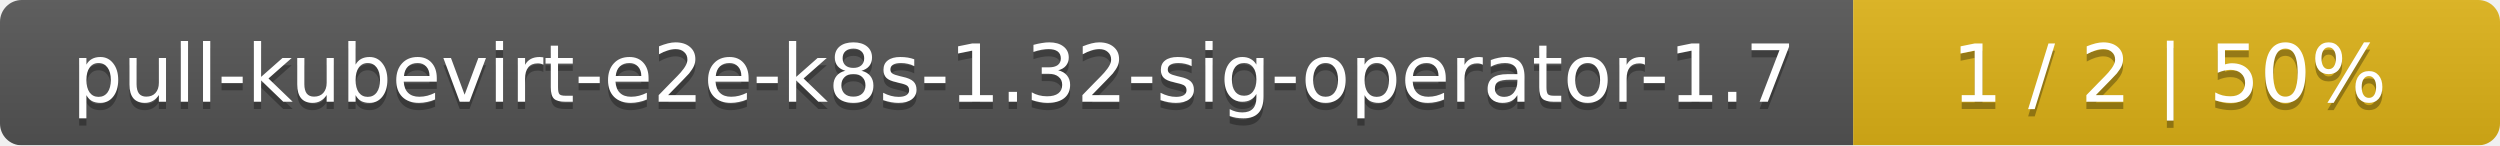
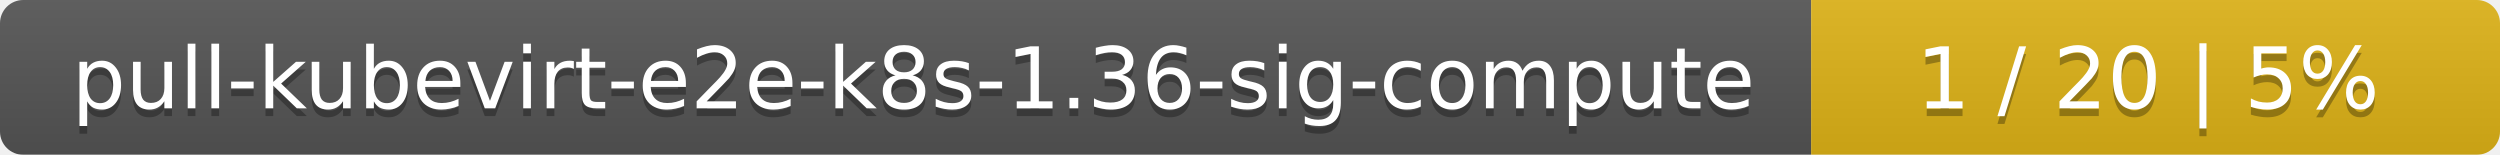
- <svg xmlns="http://www.w3.org/2000/svg" width="344" height="20">
+ <svg xmlns="http://www.w3.org/2000/svg" width="323" height="20">
  <linearGradient id="smooth" x2="0" y2="100%">
    <stop offset="0" stop-color="#bbb" stop-opacity=".1" />
    <stop offset="1" stop-opacity=".1" />
  </linearGradient>
  <mask id="round">
-     <rect width="344" height="20" rx="3" fill="#fff" />
+     <rect width="323" height="20" rx="3" fill="#fff" />
  </mask>
  <g mask="url(#round)">
-     <rect width="255" height="20" fill="#555" />
-     <rect x="255" width="89" height="20" fill="#dfb317" />
-     <rect width="344" height="20" fill="url(#smooth)" />
+     <rect width="234" height="20" fill="#555" />
+     <rect x="234" width="89" height="20" fill="#dfb317" />
+     <rect width="323" height="20" fill="url(#smooth)" />
  </g>
  <g fill="#fff" text-anchor="middle" font-family="DejaVu Sans,Verdana,Geneva,sans-serif" font-size="11">
-     <text x="128.5" y="15" fill="#010101" fill-opacity=".3">pull-kubevirt-e2e-k8s-1.32-sig-operator-1.7</text>
-     <text x="128.5" y="14">pull-kubevirt-e2e-k8s-1.32-sig-operator-1.7</text>
-     <text x="298.5" y="15" fill="#010101" fill-opacity=".3">1 / 2    |    50%</text>
-     <text x="298.5" y="14">1 / 2    |    50%</text>
+     <text x="118" y="15" fill="#010101" fill-opacity=".3">pull-kubevirt-e2e-k8s-1.36-sig-compute</text>
+     <text x="118" y="14">pull-kubevirt-e2e-k8s-1.36-sig-compute</text>
+     <text x="277.5" y="15" fill="#010101" fill-opacity=".3">1 / 20    |    5%</text>
+     <text x="277.5" y="14">1 / 20    |    5%</text>
  </g>
</svg>
